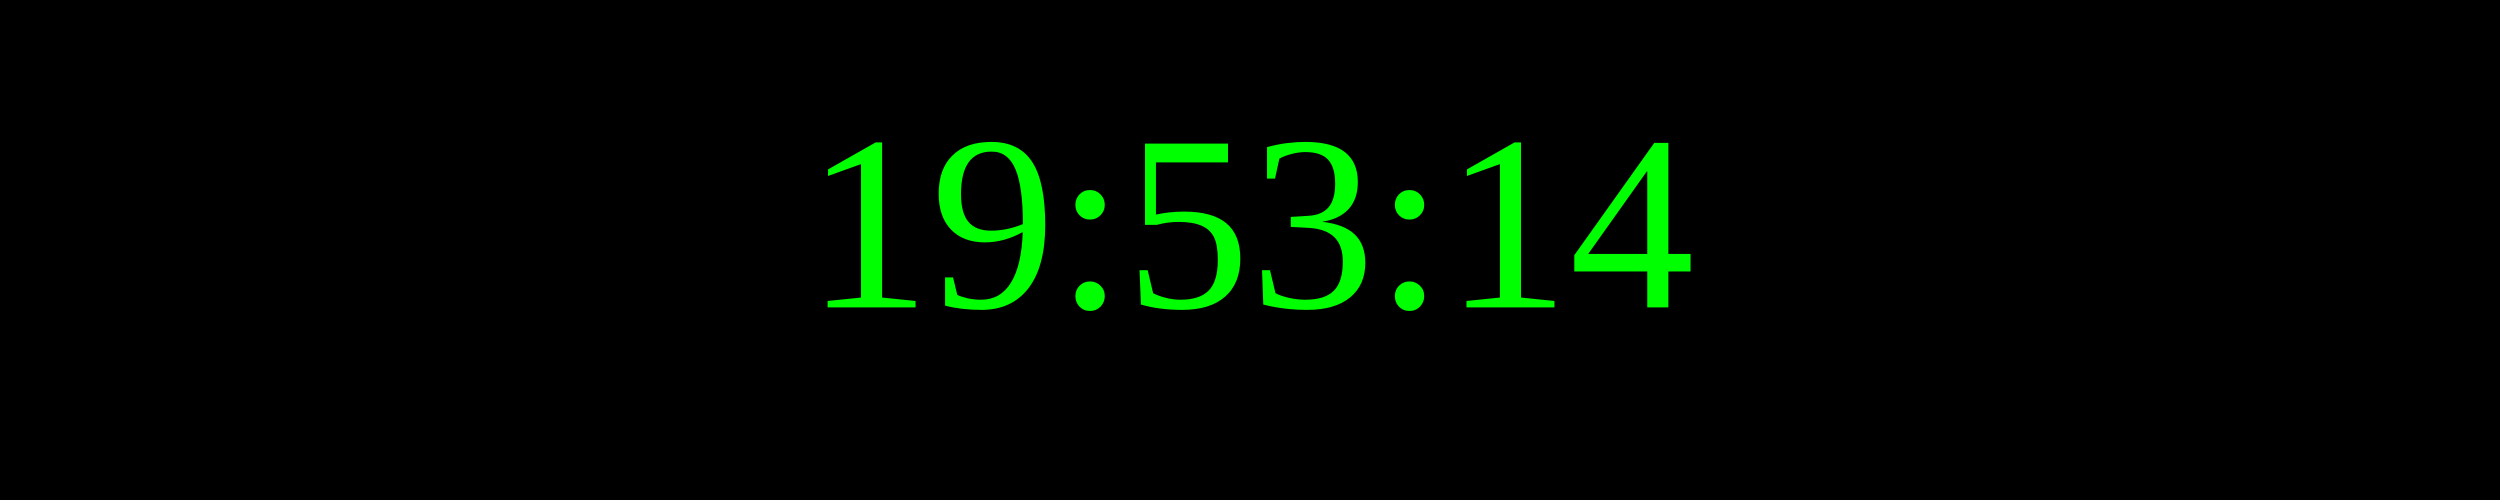
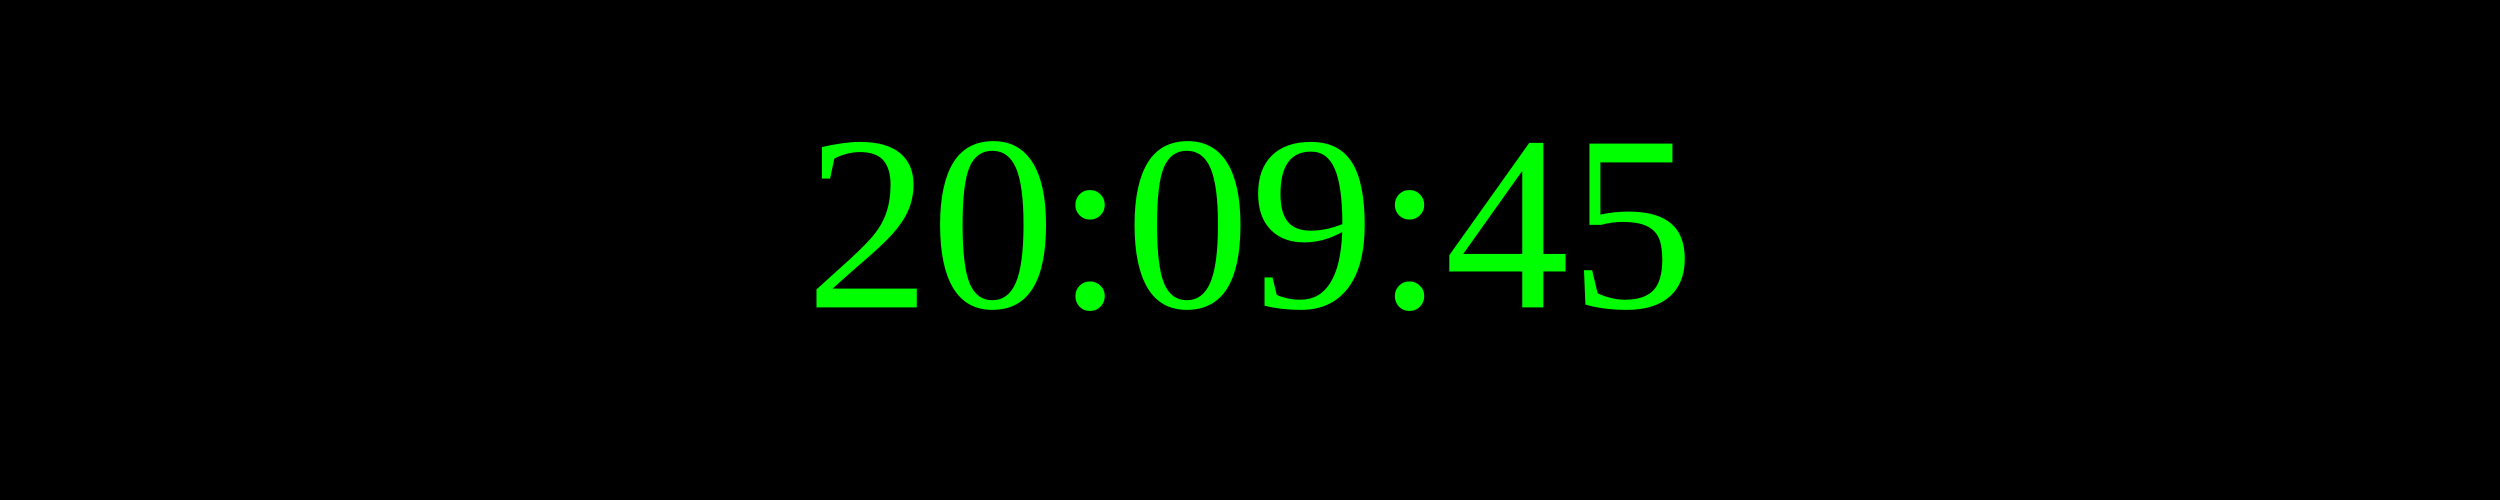
<svg xmlns="http://www.w3.org/2000/svg" width="250" height="50">
  <rect width="100%" height="100%" fill="black" />
  <text x="50%" y="50%" font-size="25" fill="lime" text-anchor="middle" dominant-baseline="middle">
- 19:53:14
+ 20:09:45
</text>
</svg>
